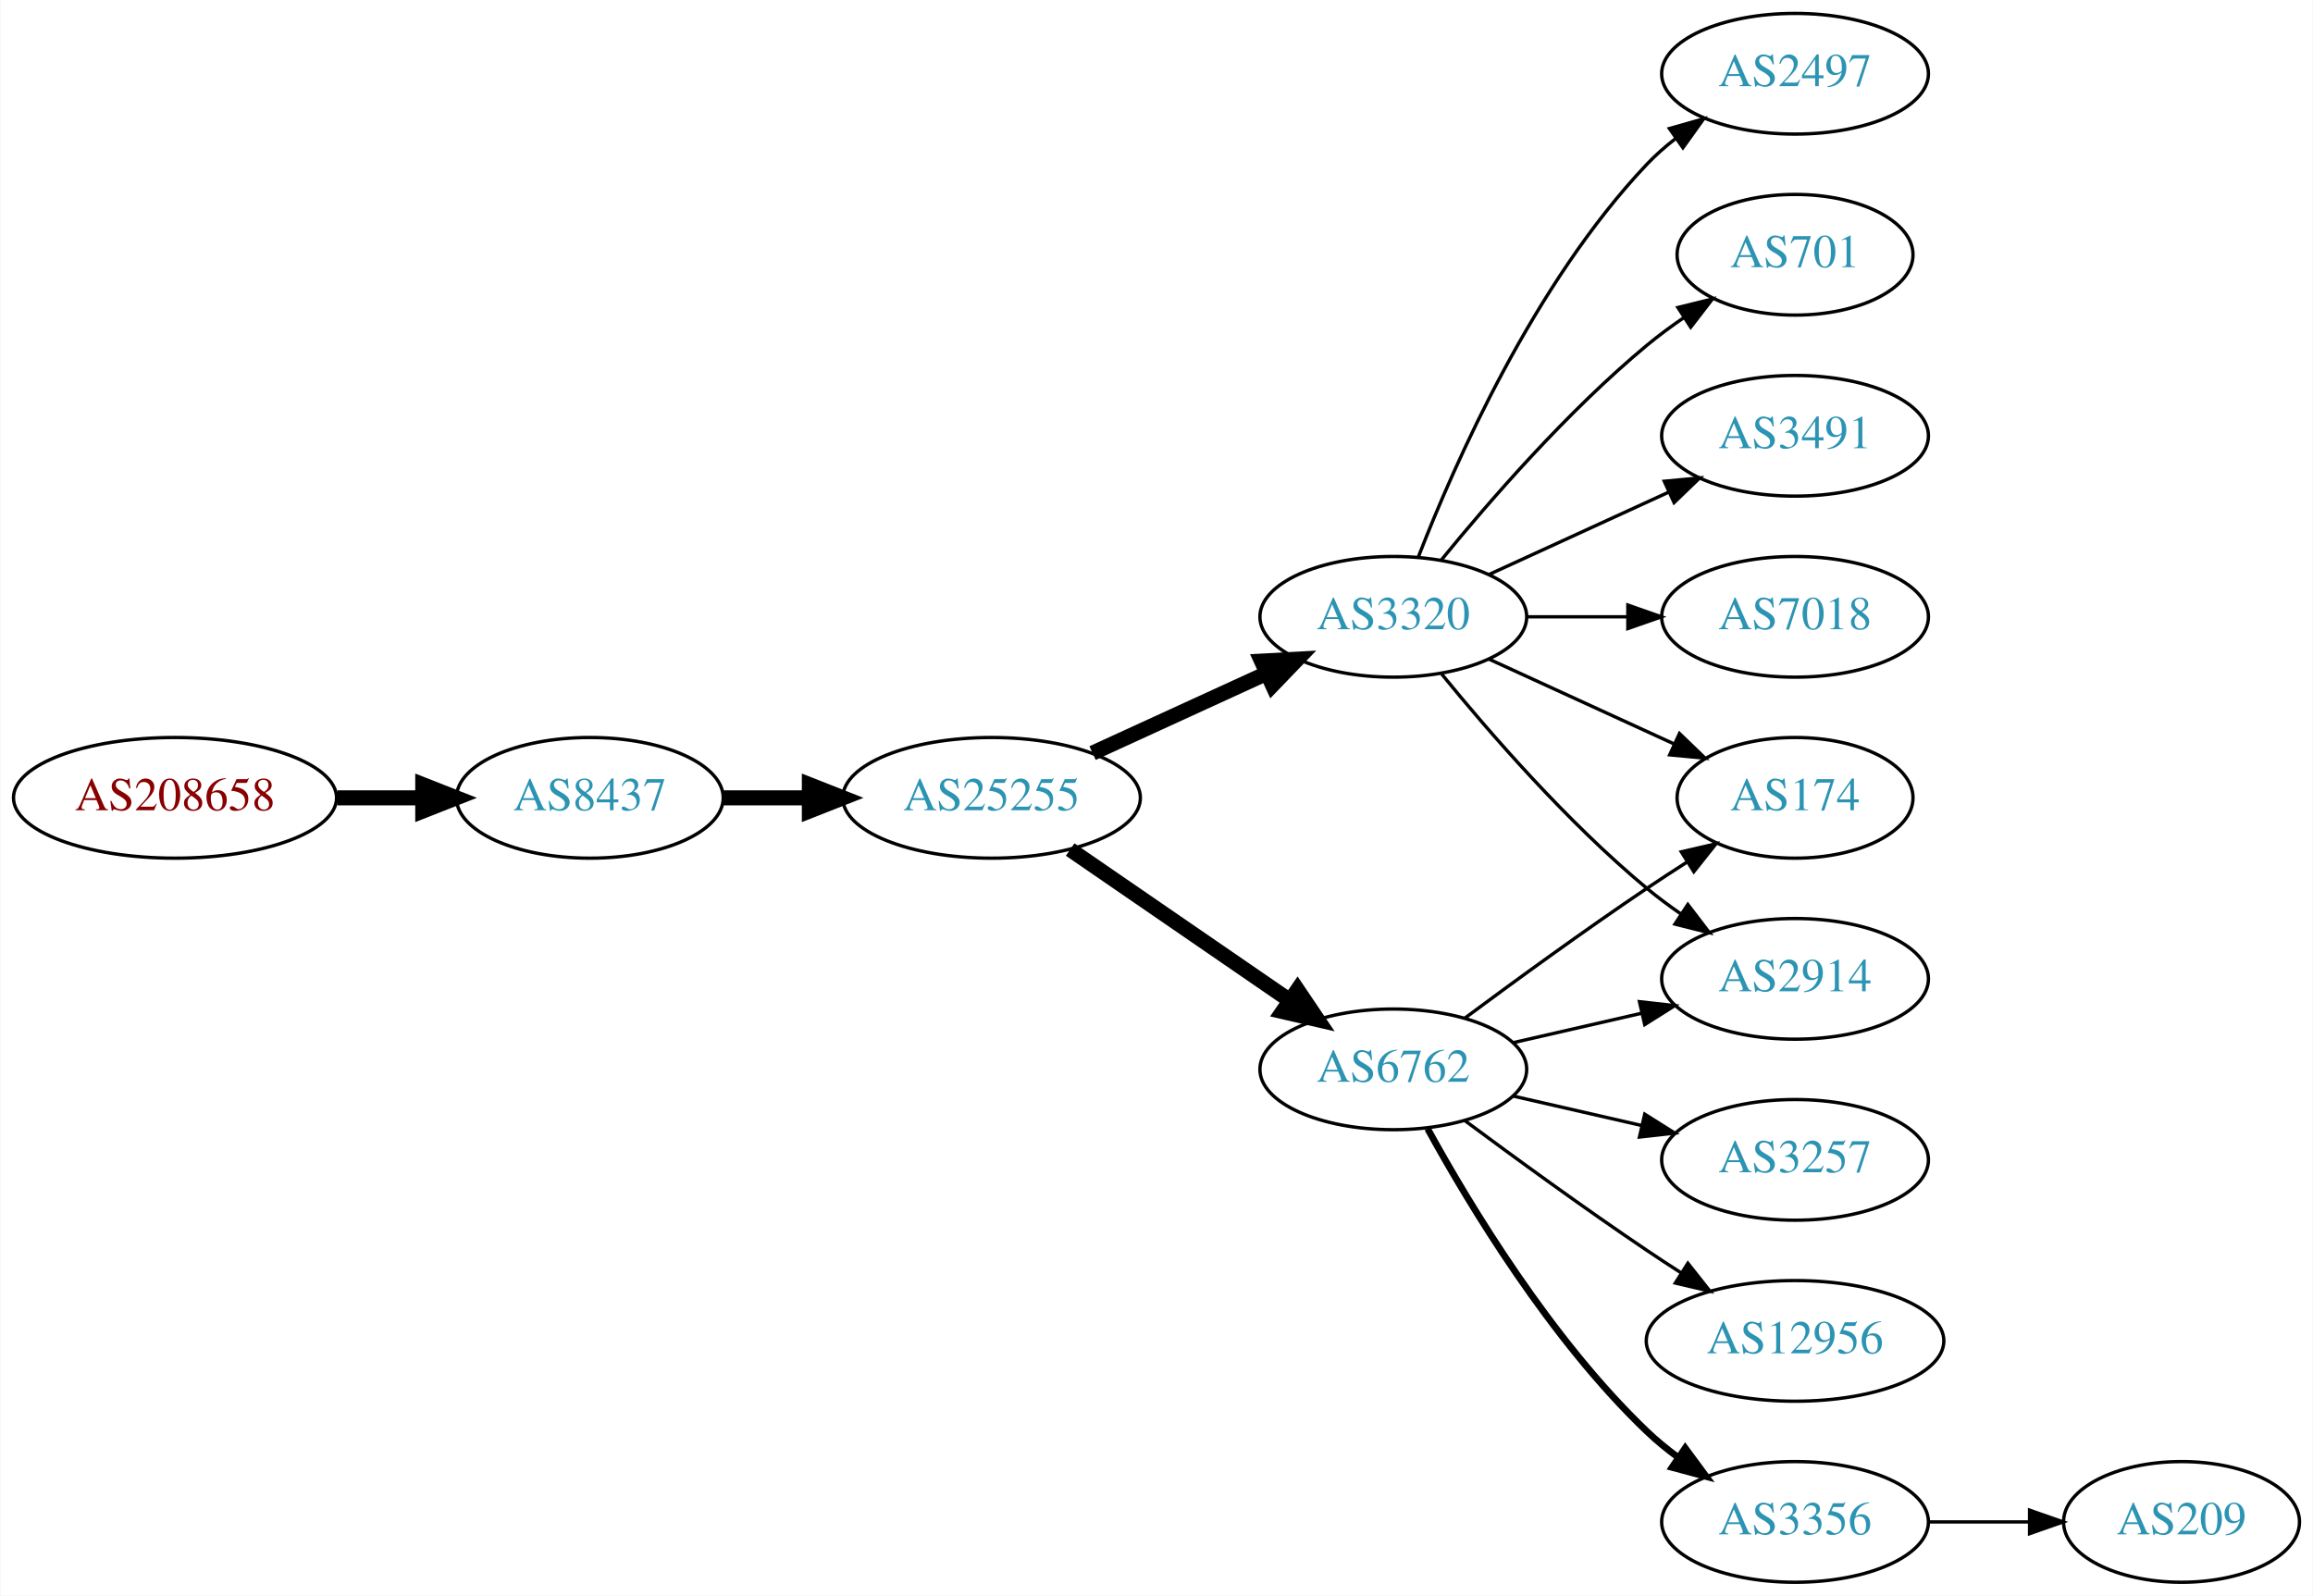
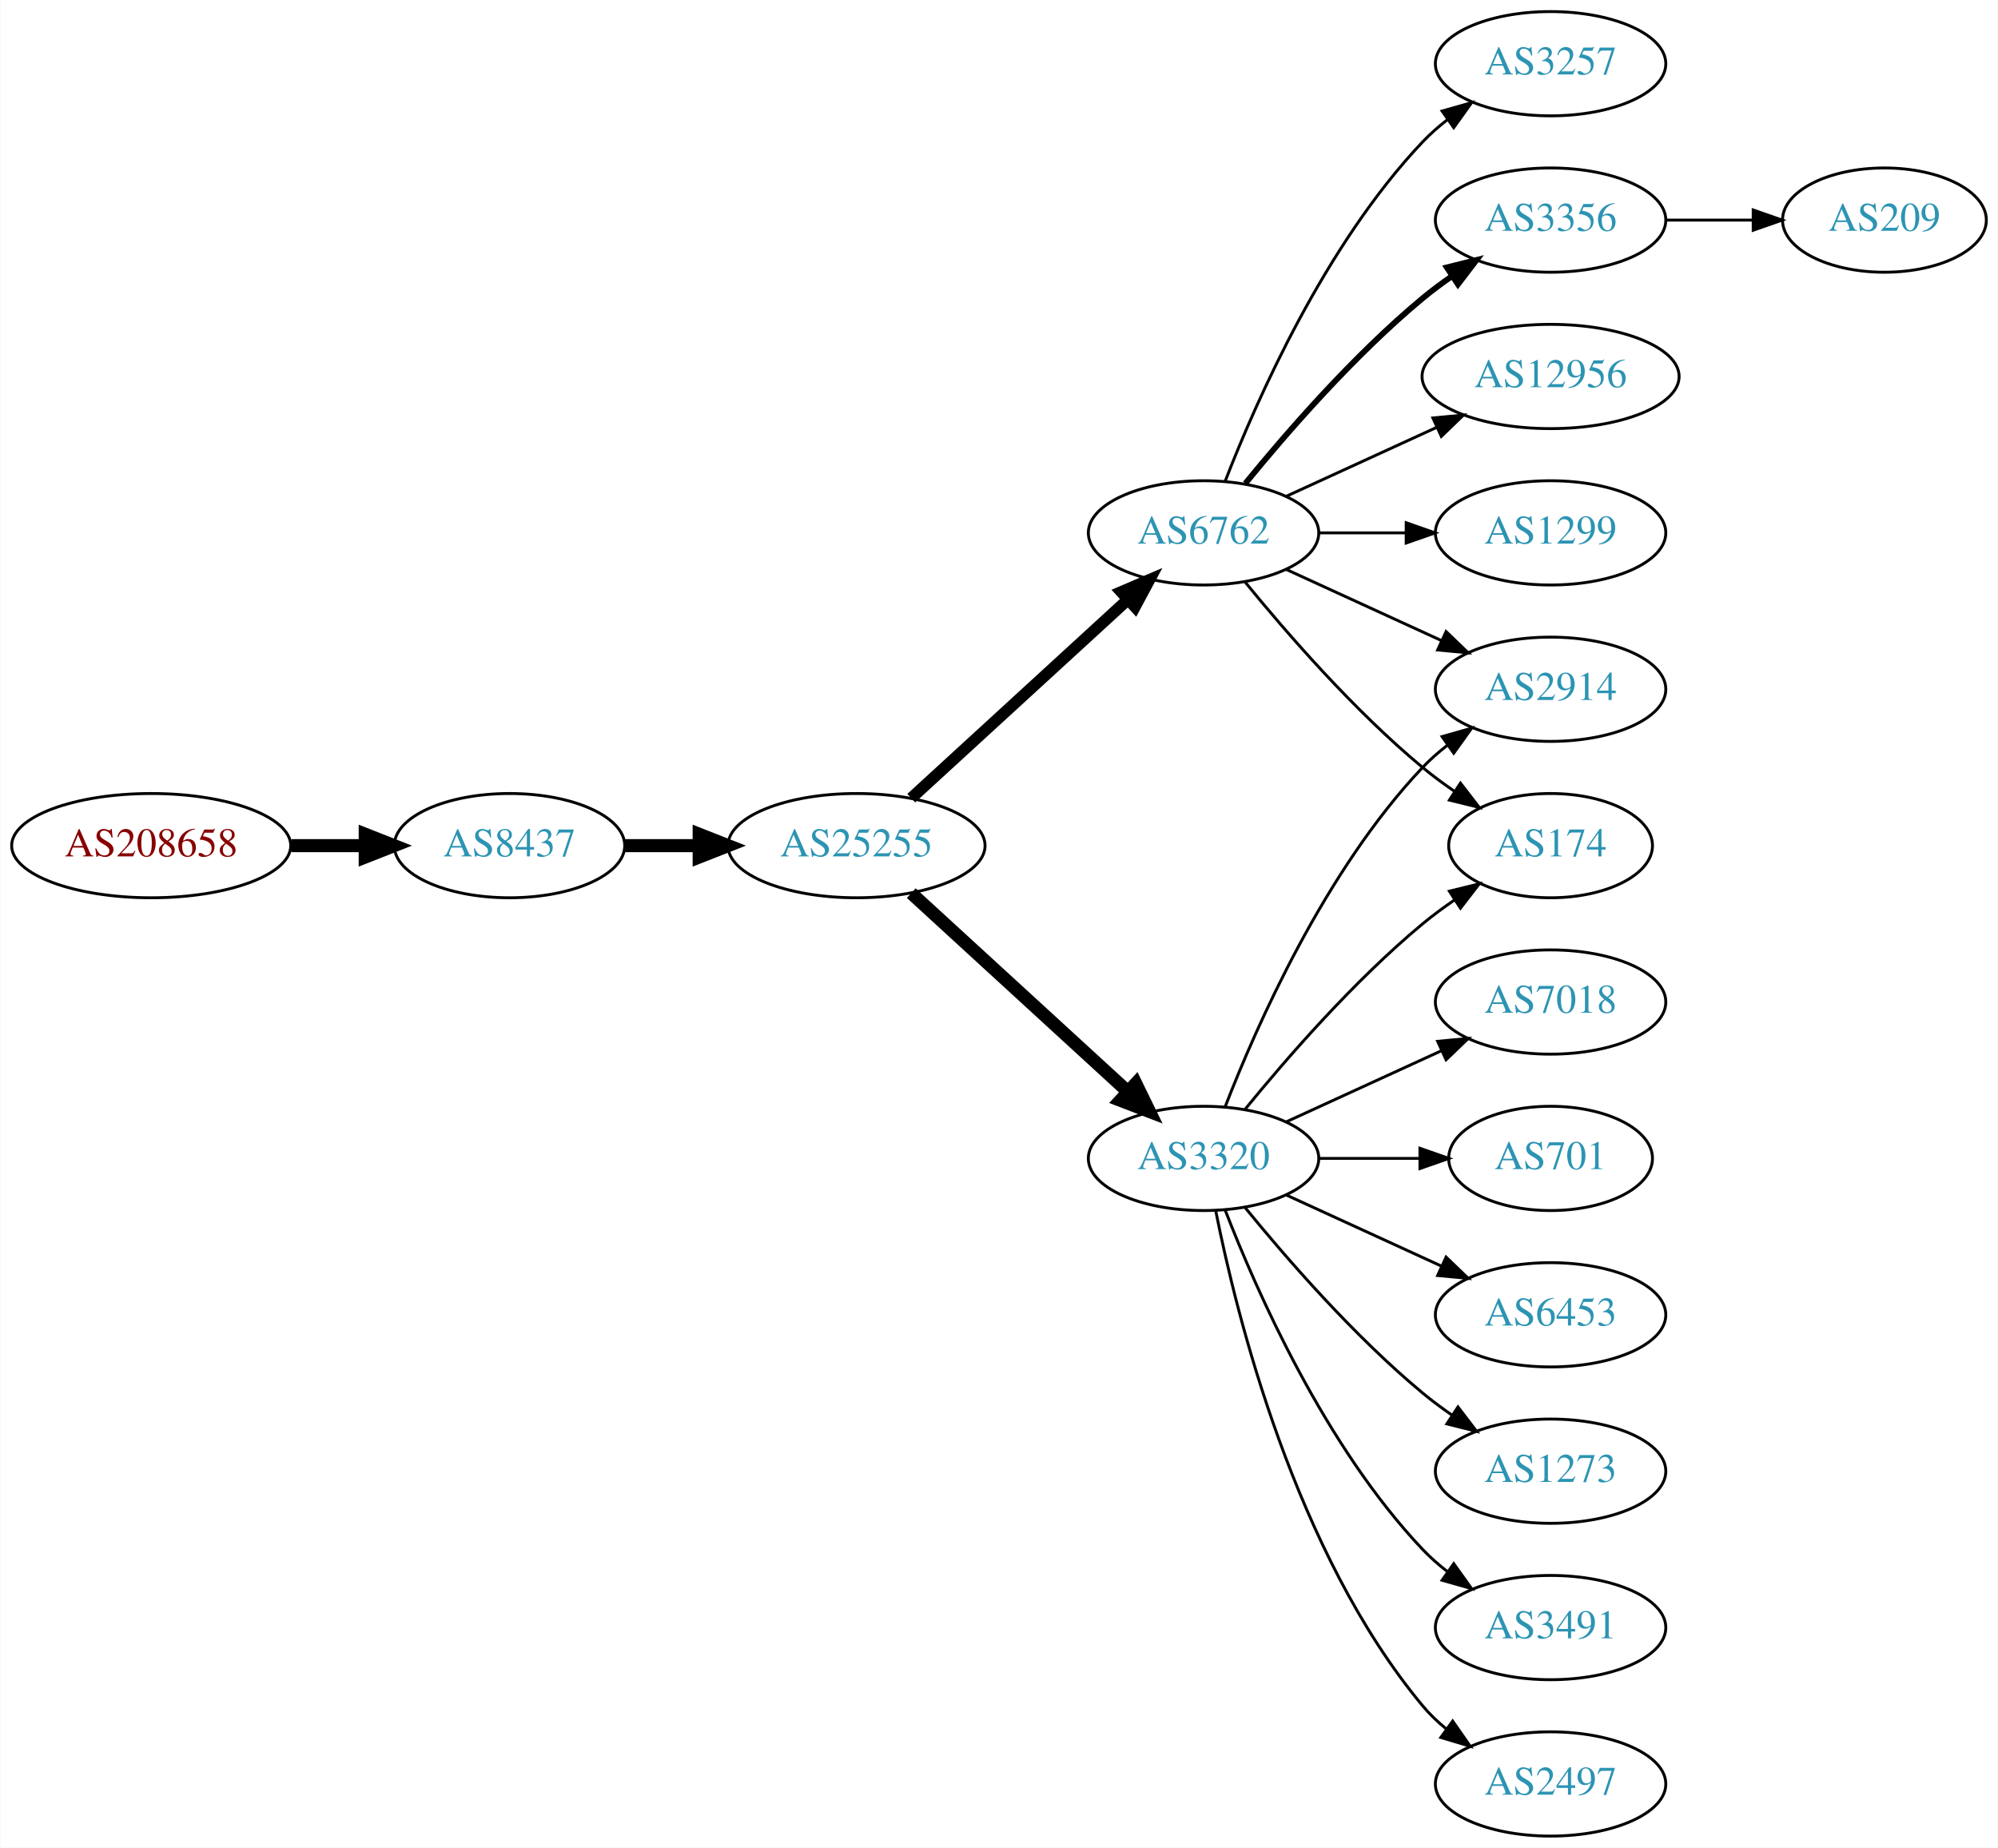
- <svg xmlns="http://www.w3.org/2000/svg" xmlns:xlink="http://www.w3.org/1999/xlink" width="690pt" height="476pt" viewBox="0.00 0.00 689.76 476.00">
-   <g id="graph0" class="graph" transform="scale(1 1) rotate(0) translate(4 472)">
-     <polygon fill="white" stroke="none" points="-4,4 -4,-472 685.755,-472 685.755,4 -4,4" />
+ <svg xmlns="http://www.w3.org/2000/svg" xmlns:xlink="http://www.w3.org/1999/xlink" width="690pt" height="638pt" viewBox="0.00 0.00 689.76 638.00">
+   <g id="graph0" class="graph" transform="scale(1 1) rotate(0) translate(4 634)">
+     <polygon fill="white" stroke="none" points="-4,4 -4,-634 685.755,-634 685.755,4 -4,4" />
    <g id="node1" class="node">
      <g id="a_node1">
        <a xlink:href="/asn/208658" xlink:title="AS208658 ~ Johannes Mueller [AT]">
-           <ellipse fill="#ffffff" stroke="black" cx="48.096" cy="-234" rx="48.192" ry="18" />
-           <text text-anchor="middle" x="48.096" y="-230.3" font-family="Times,serif" font-size="14.00" fill="#880000">AS208658</text>
+           <ellipse fill="#ffffff" stroke="black" cx="48.096" cy="-342" rx="48.192" ry="18" />
+           <text text-anchor="middle" x="48.096" y="-338.3" font-family="Times,serif" font-size="14.00" fill="#880000">AS208658</text>
        </a>
      </g>
    </g>
    <g id="node2" class="node">
      <g id="a_node2">
        <a xlink:href="/asn/8437" xlink:title="AS8437 ~ Hutchison Drei Austria GmbH [AT]">
-           <ellipse fill="#ffffff" stroke="black" cx="171.838" cy="-234" rx="39.794" ry="18" />
-           <text text-anchor="middle" x="171.838" y="-230.3" font-family="Times,serif" font-size="14.00" fill="#2c94b3">AS8437</text>
+           <ellipse fill="#ffffff" stroke="black" cx="171.838" cy="-342" rx="39.794" ry="18" />
+           <text text-anchor="middle" x="171.838" y="-338.3" font-family="Times,serif" font-size="14.00" fill="#2c94b3">AS8437</text>
        </a>
      </g>
    </g>
    <g id="edge1" class="edge">
-       <path fill="none" stroke="black" stroke-width="4.5" d="M96.513,-234C104.867,-234 113.577,-234 121.969,-234" />
-       <polygon fill="black" stroke="black" stroke-width="4.5" points="122.004,-237.938 132.004,-234 122.004,-230.063 122.004,-237.938" />
+       <path fill="none" stroke="black" stroke-width="4.5" d="M96.513,-342C104.867,-342 113.577,-342 121.969,-342" />
+       <polygon fill="black" stroke="black" stroke-width="4.5" points="122.004,-345.938 132.004,-342 122.004,-338.063 122.004,-345.938" />
    </g>
    <g id="node3" class="node">
      <g id="a_node3">
        <a xlink:href="/asn/25255" xlink:title="AS25255 ~ ==&gt; TELE2 AUSTRIA &lt;== [AT]">
-           <ellipse fill="#ffffff" stroke="black" cx="291.681" cy="-234" rx="44.393" ry="18" />
-           <text text-anchor="middle" x="291.681" y="-230.3" font-family="Times,serif" font-size="14.00" fill="#2c94b3">AS25255</text>
+           <ellipse fill="#ffffff" stroke="black" cx="291.681" cy="-342" rx="44.393" ry="18" />
+           <text text-anchor="middle" x="291.681" y="-338.3" font-family="Times,serif" font-size="14.00" fill="#2c94b3">AS25255</text>
        </a>
      </g>
    </g>
    <g id="edge2" class="edge">
-       <path fill="none" stroke="black" stroke-width="4.5" d="M211.751,-234C219.853,-234 228.528,-234 237.055,-234" />
-       <polygon fill="black" stroke="black" stroke-width="4.5" points="237.332,-237.938 247.332,-234 237.332,-230.063 237.332,-237.938" />
+       <path fill="none" stroke="black" stroke-width="4.5" d="M211.751,-342C219.853,-342 228.528,-342 237.055,-342" />
+       <polygon fill="black" stroke="black" stroke-width="4.5" points="237.332,-345.938 247.332,-342 237.332,-338.063 237.332,-345.938" />
    </g>
    <g id="node4" class="node">
      <g id="a_node4">
        <a xlink:href="/asn/3320" xlink:title="AS3320 ~ DTAG [DE]">
-           <ellipse fill="#ffffff" stroke="black" cx="411.523" cy="-288" rx="39.794" ry="18" />
-           <text text-anchor="middle" x="411.523" y="-284.3" font-family="Times,serif" font-size="14.00" fill="#2c94b3">AS3320</text>
+           <ellipse fill="#ffffff" stroke="black" cx="411.523" cy="-234" rx="39.794" ry="18" />
+           <text text-anchor="middle" x="411.523" y="-230.3" font-family="Times,serif" font-size="14.00" fill="#2c94b3">AS3320</text>
        </a>
      </g>
    </g>
    <g id="edge3" class="edge">
-       <path fill="none" stroke="black" stroke-width="4.5" d="M321.81,-247.348C337.421,-254.502 356.819,-263.391 373.491,-271.03" />
-       <polygon fill="black" stroke="black" stroke-width="4.5" points="372.212,-274.775 382.943,-275.362 375.492,-267.616 372.212,-274.775" />
+       <path fill="none" stroke="black" stroke-width="4.5" d="M310.578,-325.597C330.507,-307.333 362.864,-277.678 385.341,-257.079" />
+       <polygon fill="black" stroke="black" stroke-width="4.5" points="388.131,-259.863 392.843,-250.203 382.81,-254.057 388.131,-259.863" />
    </g>
    <g id="node5" class="node">
      <g id="a_node5">
        <a xlink:href="/asn/6762" xlink:title="AS6762 ~ TELECOM ITALIA SPARKLE S.p.A. [IT]">
-           <ellipse fill="#ffffff" stroke="black" cx="411.523" cy="-153" rx="39.794" ry="18" />
-           <text text-anchor="middle" x="411.523" y="-149.3" font-family="Times,serif" font-size="14.00" fill="#2c94b3">AS6762</text>
+           <ellipse fill="#ffffff" stroke="black" cx="411.523" cy="-450" rx="39.794" ry="18" />
+           <text text-anchor="middle" x="411.523" y="-446.3" font-family="Times,serif" font-size="14.00" fill="#2c94b3">AS6762</text>
        </a>
      </g>
    </g>
    <g id="edge4" class="edge">
-       <path fill="none" stroke="black" stroke-width="4.5" d="M315.123,-218.574C333.704,-205.802 360.265,-187.545 380.645,-173.537" />
-       <polygon fill="black" stroke="black" stroke-width="4.5" points="382.949,-176.731 388.959,-167.822 378.488,-170.242 382.949,-176.731" />
+       <path fill="none" stroke="black" stroke-width="4" d="M310.578,-358.403C330.507,-376.667 362.864,-406.322 385.341,-426.921" />
+       <polygon fill="black" stroke="black" stroke-width="4" points="383.106,-429.62 392.843,-433.797 387.836,-424.46 383.106,-429.62" />
    </g>
    <g id="node6" class="node">
      <g id="a_node6">
+         <a xlink:href="/asn/2914" xlink:title="AS2914 ~ NTT America, Inc. [US]">
+           <ellipse fill="#ffffff" stroke="black" cx="531.366" cy="-396" rx="39.794" ry="18" />
+           <text text-anchor="middle" x="531.366" y="-392.3" font-family="Times,serif" font-size="14.00" fill="#2c94b3">AS2914</text>
+         </a>
+       </g>
+     </g>
+     <g id="edge5" class="edge">
+       <path fill="none" stroke="black" d="M419.046,-251.994C429.797,-279.728 453.454,-333.429 487.17,-369 489.755,-371.728 492.673,-374.294 495.741,-376.677" />
+       <polygon fill="black" stroke="black" points="493.895,-379.658 504.09,-382.543 497.92,-373.93 493.895,-379.658" />
+     </g>
+     <g id="node7" class="node">
+       <g id="a_node7">
+         <a xlink:href="/asn/174" xlink:title="AS174 ~ Cogent Communications [US]">
+           <ellipse fill="#ffffff" stroke="black" cx="531.366" cy="-342" rx="35.194" ry="18" />
+           <text text-anchor="middle" x="531.366" y="-338.3" font-family="Times,serif" font-size="14.00" fill="#2c94b3">AS174</text>
+         </a>
+       </g>
+     </g>
+     <g id="edge6" class="edge">
+       <path fill="none" stroke="black" d="M425.942,-251.065C440.057,-268.375 463.471,-295.345 487.17,-315 490.633,-317.872 494.425,-320.669 498.28,-323.308" />
+       <polygon fill="black" stroke="black" points="496.422,-326.275 506.712,-328.797 500.241,-320.408 496.422,-326.275" />
+     </g>
+     <g id="node8" class="node">
+       <g id="a_node8">
        <a xlink:href="/asn/7018" xlink:title="AS7018 ~ AT&amp;T Services, Inc. [US]">
          <ellipse fill="#ffffff" stroke="black" cx="531.366" cy="-288" rx="39.794" ry="18" />
          <text text-anchor="middle" x="531.366" y="-284.3" font-family="Times,serif" font-size="14.00" fill="#2c94b3">AS7018</text>
        </a>
      </g>
    </g>
-     <g id="edge5" class="edge">
-       <path fill="none" stroke="black" d="M451.436,-288C460.989,-288 471.339,-288 481.301,-288" />
-       <polygon fill="black" stroke="black" points="481.494,-291.5 491.494,-288 481.494,-284.5 481.494,-291.5" />
-     </g>
-     <g id="node7" class="node">
-       <g id="a_node7">
-         <a xlink:href="/asn/2497" xlink:title="AS2497 ~ Internet Initiative Japan Inc. [JP]">
-           <ellipse fill="#ffffff" stroke="black" cx="531.366" cy="-450" rx="39.794" ry="18" />
-           <text text-anchor="middle" x="531.366" y="-446.3" font-family="Times,serif" font-size="14.00" fill="#2c94b3">AS2497</text>
-         </a>
-       </g>
-     </g>
-     <g id="edge6" class="edge">
-       <path fill="none" stroke="black" d="M419.046,-305.994C429.797,-333.728 453.454,-387.429 487.17,-423 489.755,-425.728 492.673,-428.294 495.741,-430.677" />
-       <polygon fill="black" stroke="black" points="493.895,-433.658 504.09,-436.543 497.92,-427.93 493.895,-433.658" />
-     </g>
-     <g id="node8" class="node">
-       <g id="a_node8">
-         <a xlink:href="/asn/701" xlink:title="AS701 ~ UUNET [US]">
-           <ellipse fill="#ffffff" stroke="black" cx="531.366" cy="-396" rx="35.194" ry="18" />
-           <text text-anchor="middle" x="531.366" y="-392.3" font-family="Times,serif" font-size="14.00" fill="#2c94b3">AS701</text>
-         </a>
-       </g>
-     </g>
    <g id="edge7" class="edge">
-       <path fill="none" stroke="black" d="M425.942,-305.065C440.057,-322.375 463.471,-349.345 487.17,-369 490.633,-371.872 494.425,-374.669 498.28,-377.308" />
-       <polygon fill="black" stroke="black" points="496.422,-380.275 506.712,-382.797 500.241,-374.408 496.422,-380.275" />
+       <path fill="none" stroke="black" d="M440.152,-246.661C456.109,-253.973 476.379,-263.261 493.662,-271.181" />
+       <polygon fill="black" stroke="black" points="492.361,-274.435 502.91,-275.419 495.277,-268.071 492.361,-274.435" />
    </g>
    <g id="node9" class="node">
      <g id="a_node9">
-         <a xlink:href="/asn/2914" xlink:title="AS2914 ~ NTT America, Inc. [US]">
-           <ellipse fill="#ffffff" stroke="black" cx="531.366" cy="-180" rx="39.794" ry="18" />
-           <text text-anchor="middle" x="531.366" y="-176.3" font-family="Times,serif" font-size="14.00" fill="#2c94b3">AS2914</text>
+         <a xlink:href="/asn/701" xlink:title="AS701 ~ UUNET [US]">
+           <ellipse fill="#ffffff" stroke="black" cx="531.366" cy="-234" rx="35.194" ry="18" />
+           <text text-anchor="middle" x="531.366" y="-230.3" font-family="Times,serif" font-size="14.00" fill="#2c94b3">AS701</text>
        </a>
      </g>
    </g>
    <g id="edge8" class="edge">
-       <path fill="none" stroke="black" d="M425.942,-270.935C440.057,-253.625 463.471,-226.655 487.17,-207 490.386,-204.332 493.886,-201.73 497.457,-199.259" />
-       <polygon fill="black" stroke="black" points="499.381,-202.183 505.813,-193.764 495.535,-196.334 499.381,-202.183" />
+       <path fill="none" stroke="black" d="M451.436,-234C462.523,-234 474.682,-234 486.064,-234" />
+       <polygon fill="black" stroke="black" points="486.246,-237.5 496.246,-234 486.246,-230.5 486.246,-237.5" />
    </g>
    <g id="node10" class="node">
      <g id="a_node10">
-         <a xlink:href="/asn/3491" xlink:title="AS3491 ~ PCCW Global, Inc. [US]">
-           <ellipse fill="#ffffff" stroke="black" cx="531.366" cy="-342" rx="39.794" ry="18" />
-           <text text-anchor="middle" x="531.366" y="-338.3" font-family="Times,serif" font-size="14.00" fill="#2c94b3">AS3491</text>
+         <a xlink:href="/asn/6453" xlink:title="AS6453 ~ TATA COMMUNICATIONS (AMERICA) INC [US]">
+           <ellipse fill="#ffffff" stroke="black" cx="531.366" cy="-180" rx="39.794" ry="18" />
+           <text text-anchor="middle" x="531.366" y="-176.3" font-family="Times,serif" font-size="14.00" fill="#2c94b3">AS6453</text>
        </a>
      </g>
    </g>
    <g id="edge9" class="edge">
-       <path fill="none" stroke="black" d="M440.152,-300.661C456.109,-307.973 476.379,-317.261 493.662,-325.181" />
-       <polygon fill="black" stroke="black" points="492.361,-328.435 502.91,-329.419 495.277,-322.071 492.361,-328.435" />
+       <path fill="none" stroke="black" d="M440.152,-221.339C456.109,-214.027 476.379,-204.739 493.662,-196.819" />
+       <polygon fill="black" stroke="black" points="495.277,-199.929 502.91,-192.581 492.361,-193.565 495.277,-199.929" />
    </g>
    <g id="node11" class="node">
      <g id="a_node11">
-         <a xlink:href="/asn/174" xlink:title="AS174 ~ Cogent Communications [US]">
-           <ellipse fill="#ffffff" stroke="black" cx="531.366" cy="-234" rx="35.194" ry="18" />
-           <text text-anchor="middle" x="531.366" y="-230.3" font-family="Times,serif" font-size="14.00" fill="#2c94b3">AS174</text>
+         <a xlink:href="/asn/1273" xlink:title="AS1273 ~ Vodafone Group PLC [EU]">
+           <ellipse fill="#ffffff" stroke="black" cx="531.366" cy="-126" rx="39.794" ry="18" />
+           <text text-anchor="middle" x="531.366" y="-122.3" font-family="Times,serif" font-size="14.00" fill="#2c94b3">AS1273</text>
        </a>
      </g>
    </g>
    <g id="edge10" class="edge">
-       <path fill="none" stroke="black" d="M440.152,-275.339C456.568,-267.817 477.55,-258.202 495.147,-250.139" />
-       <polygon fill="black" stroke="black" points="496.891,-253.189 504.524,-245.842 493.975,-246.826 496.891,-253.189" />
-     </g>
-     <g id="edge11" class="edge">
-       <path fill="none" stroke="black" d="M447.242,-160.955C459.242,-163.704 472.863,-166.825 485.556,-169.733" />
-       <polygon fill="black" stroke="black" points="484.958,-173.187 495.487,-172.009 486.522,-166.364 484.958,-173.187" />
-     </g>
-     <g id="edge14" class="edge">
-       <path fill="none" stroke="black" d="M432.853,-168.277C447.716,-179.304 468.46,-194.407 487.17,-207 490.987,-209.569 495.037,-212.21 499.067,-214.786" />
-       <polygon fill="black" stroke="black" points="497.436,-217.895 507.761,-220.271 501.171,-211.975 497.436,-217.895" />
+       <path fill="none" stroke="black" d="M425.942,-216.935C440.057,-199.625 463.471,-172.655 487.17,-153 490.386,-150.332 493.886,-147.73 497.457,-145.259" />
+       <polygon fill="black" stroke="black" points="499.381,-148.183 505.813,-139.764 495.535,-142.334 499.381,-148.183" />
    </g>
    <g id="node12" class="node">
      <g id="a_node12">
-         <a xlink:href="/asn/3257" xlink:title="AS3257 ~ GTT [DE]">
-           <ellipse fill="#ffffff" stroke="black" cx="531.366" cy="-126" rx="39.794" ry="18" />
-           <text text-anchor="middle" x="531.366" y="-122.3" font-family="Times,serif" font-size="14.00" fill="#2c94b3">AS3257</text>
-         </a>
-       </g>
-     </g>
-     <g id="edge12" class="edge">
-       <path fill="none" stroke="black" d="M447.242,-145.045C459.242,-142.296 472.863,-139.175 485.556,-136.267" />
-       <polygon fill="black" stroke="black" points="486.522,-139.636 495.487,-133.991 484.958,-132.813 486.522,-139.636" />
+         <a xlink:href="/asn/3491" xlink:title="AS3491 ~ PCCW Global, Inc. [US]">
+           <ellipse fill="#ffffff" stroke="black" cx="531.366" cy="-72" rx="39.794" ry="18" />
+           <text text-anchor="middle" x="531.366" y="-68.3" font-family="Times,serif" font-size="14.00" fill="#2c94b3">AS3491</text>
+         </a>
+       </g>
+     </g>
+     <g id="edge11" class="edge">
+       <path fill="none" stroke="black" d="M419.046,-216.006C429.797,-188.272 453.454,-134.571 487.17,-99 489.755,-96.272 492.673,-93.706 495.741,-91.323" />
+       <polygon fill="black" stroke="black" points="497.92,-94.07 504.09,-85.457 493.895,-88.342 497.92,-94.07" />
    </g>
    <g id="node13" class="node">
      <g id="a_node13">
-         <a xlink:href="/asn/12956" xlink:title="AS12956 ~ TELXIUS [ES]">
-           <ellipse fill="#ffffff" stroke="black" cx="531.366" cy="-72" rx="44.393" ry="18" />
-           <text text-anchor="middle" x="531.366" y="-68.3" font-family="Times,serif" font-size="14.00" fill="#2c94b3">AS12956</text>
-         </a>
-       </g>
+         <a xlink:href="/asn/2497" xlink:title="AS2497 ~ Internet Initiative Japan Inc. [JP]">
+           <ellipse fill="#ffffff" stroke="black" cx="531.366" cy="-18" rx="39.794" ry="18" />
+           <text text-anchor="middle" x="531.366" y="-14.3" font-family="Times,serif" font-size="14.00" fill="#2c94b3">AS2497</text>
+         </a>
+       </g>
+     </g>
+     <g id="edge12" class="edge">
+       <path fill="none" stroke="black" d="M415.722,-215.927C422.885,-179.859 443.16,-97.875 487.17,-45 489.574,-42.111 492.371,-39.437 495.363,-36.987" />
+       <polygon fill="black" stroke="black" points="497.553,-39.722 503.606,-31.027 493.452,-34.05 497.553,-39.722" />
    </g>
    <g id="edge13" class="edge">
-       <path fill="none" stroke="black" d="M432.853,-137.723C447.716,-126.696 468.46,-111.593 487.17,-99 490.46,-96.785 493.922,-94.518 497.397,-92.285" />
-       <polygon fill="black" stroke="black" points="499.393,-95.163 505.964,-86.852 495.644,-89.252 499.393,-95.163" />
+       <path fill="none" stroke="black" d="M440.152,-437.339C456.109,-430.027 476.379,-420.739 493.662,-412.819" />
+       <polygon fill="black" stroke="black" points="495.277,-415.929 502.91,-408.581 492.361,-409.565 495.277,-415.929" />
+     </g>
+     <g id="edge16" class="edge">
+       <path fill="none" stroke="black" d="M425.942,-432.935C440.057,-415.625 463.471,-388.655 487.17,-369 490.633,-366.128 494.425,-363.331 498.28,-360.692" />
+       <polygon fill="black" stroke="black" points="500.241,-363.592 506.712,-355.203 496.422,-357.725 500.241,-363.592" />
    </g>
    <g id="node14" class="node">
      <g id="a_node14">
-         <a xlink:href="/asn/3356" xlink:title="AS3356 ~ Level 3 Parent, LLC [US]">
-           <ellipse fill="#ffffff" stroke="black" cx="531.366" cy="-18" rx="39.794" ry="18" />
-           <text text-anchor="middle" x="531.366" y="-14.3" font-family="Times,serif" font-size="14.00" fill="#2c94b3">AS3356</text>
-         </a>
-       </g>
-     </g>
-     <g id="edge15" class="edge">
-       <path fill="none" stroke="black" stroke-width="2" d="M421.764,-135.287C434.31,-112.439 458.487,-72.389 487.17,-45 490.038,-42.261 493.227,-39.653 496.536,-37.215" />
-       <polygon fill="black" stroke="black" stroke-width="2" points="498.599,-40.044 504.895,-31.523 494.659,-34.258 498.599,-40.044" />
+         <a xlink:href="/asn/3257" xlink:title="AS3257 ~ GTT [DE]">
+           <ellipse fill="#ffffff" stroke="black" cx="531.366" cy="-612" rx="39.794" ry="18" />
+           <text text-anchor="middle" x="531.366" y="-608.3" font-family="Times,serif" font-size="14.00" fill="#2c94b3">AS3257</text>
+         </a>
+       </g>
+     </g>
+     <g id="edge14" class="edge">
+       <path fill="none" stroke="black" d="M419.046,-467.994C429.797,-495.728 453.454,-549.429 487.17,-585 489.755,-587.728 492.673,-590.294 495.741,-592.677" />
+       <polygon fill="black" stroke="black" points="493.895,-595.658 504.09,-598.543 497.92,-589.93 493.895,-595.658" />
    </g>
    <g id="node15" class="node">
      <g id="a_node15">
+         <a xlink:href="/asn/3356" xlink:title="AS3356 ~ Level 3 Parent, LLC [US]">
+           <ellipse fill="#ffffff" stroke="black" cx="531.366" cy="-558" rx="39.794" ry="18" />
+           <text text-anchor="middle" x="531.366" y="-554.3" font-family="Times,serif" font-size="14.00" fill="#2c94b3">AS3356</text>
+         </a>
+       </g>
+     </g>
+     <g id="edge15" class="edge">
+       <path fill="none" stroke="black" stroke-width="2" d="M425.942,-467.065C440.057,-484.375 463.471,-511.345 487.17,-531 490.386,-533.668 493.886,-536.27 497.457,-538.741" />
+       <polygon fill="black" stroke="black" stroke-width="2" points="495.535,-541.666 505.813,-544.236 499.381,-535.817 495.535,-541.666" />
+     </g>
+     <g id="node16" class="node">
+       <g id="a_node16">
+         <a xlink:href="/asn/12956" xlink:title="AS12956 ~ TELXIUS [ES]">
+           <ellipse fill="#ffffff" stroke="black" cx="531.366" cy="-504" rx="44.393" ry="18" />
+           <text text-anchor="middle" x="531.366" y="-500.3" font-family="Times,serif" font-size="14.00" fill="#2c94b3">AS12956</text>
+         </a>
+       </g>
+     </g>
+     <g id="edge17" class="edge">
+       <path fill="none" stroke="black" d="M440.152,-462.661C455.65,-469.762 475.216,-478.728 492.163,-486.494" />
+       <polygon fill="black" stroke="black" points="490.716,-489.681 501.266,-490.665 493.633,-483.317 490.716,-489.681" />
+     </g>
+     <g id="node17" class="node">
+       <g id="a_node17">
+         <a xlink:href="/asn/1299" xlink:title="AS1299 ~ Telia Carrier [EU]">
+           <ellipse fill="#ffffff" stroke="black" cx="531.366" cy="-450" rx="39.794" ry="18" />
+           <text text-anchor="middle" x="531.366" y="-446.3" font-family="Times,serif" font-size="14.00" fill="#2c94b3">AS1299</text>
+         </a>
+       </g>
+     </g>
+     <g id="edge18" class="edge">
+       <path fill="none" stroke="black" d="M451.436,-450C460.989,-450 471.339,-450 481.301,-450" />
+       <polygon fill="black" stroke="black" points="481.494,-453.5 491.494,-450 481.494,-446.5 481.494,-453.5" />
+     </g>
+     <g id="node18" class="node">
+       <g id="a_node18">
        <a xlink:href="/asn/209" xlink:title="AS209 ~ CenturyLink Communications, LLC [US]">
-           <ellipse fill="#ffffff" stroke="black" cx="646.659" cy="-18" rx="35.194" ry="18" />
-           <text text-anchor="middle" x="646.659" y="-14.3" font-family="Times,serif" font-size="14.00" fill="#2c94b3">AS209</text>
-         </a>
-       </g>
-     </g>
-     <g id="edge16" class="edge">
-       <path fill="none" stroke="black" d="M571.038,-18C580.743,-18 591.234,-18 601.197,-18" />
-       <polygon fill="black" stroke="black" points="601.333,-21.5 611.333,-18 601.333,-14.5 601.333,-21.5" />
+           <ellipse fill="#ffffff" stroke="black" cx="646.659" cy="-558" rx="35.194" ry="18" />
+           <text text-anchor="middle" x="646.659" y="-554.3" font-family="Times,serif" font-size="14.00" fill="#2c94b3">AS209</text>
+         </a>
+       </g>
+     </g>
+     <g id="edge19" class="edge">
+       <path fill="none" stroke="black" d="M571.038,-558C580.743,-558 591.234,-558 601.197,-558" />
+       <polygon fill="black" stroke="black" points="601.333,-561.5 611.333,-558 601.333,-554.5 601.333,-561.5" />
    </g>
  </g>
</svg>
